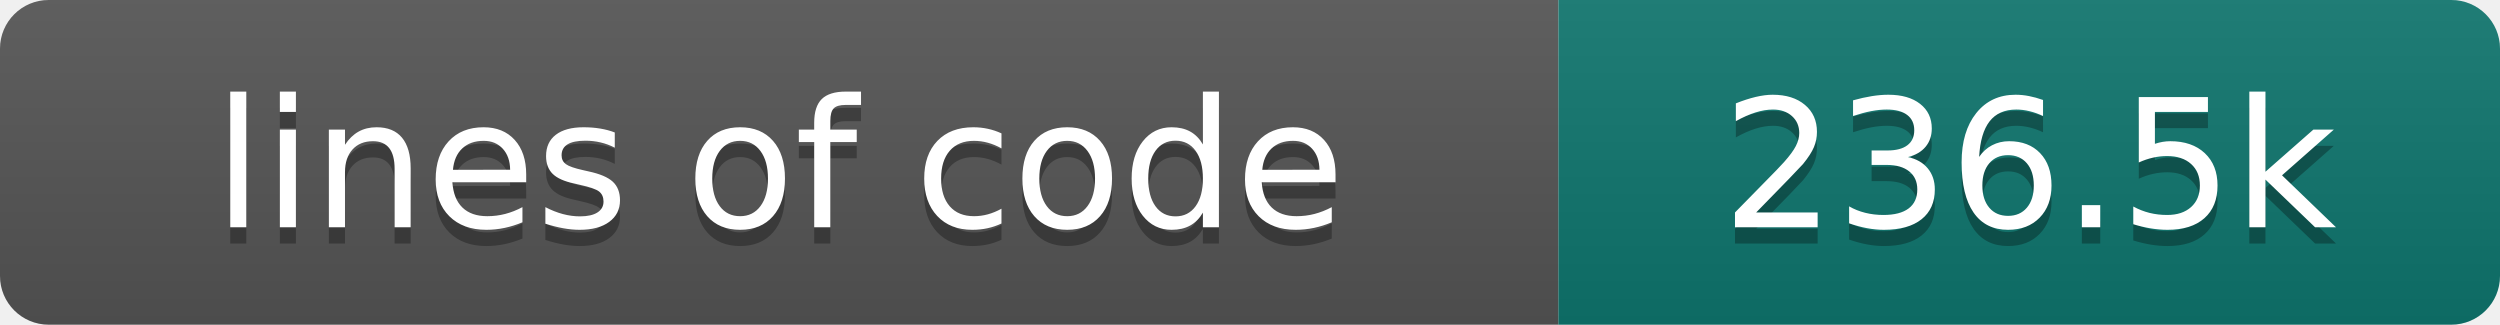
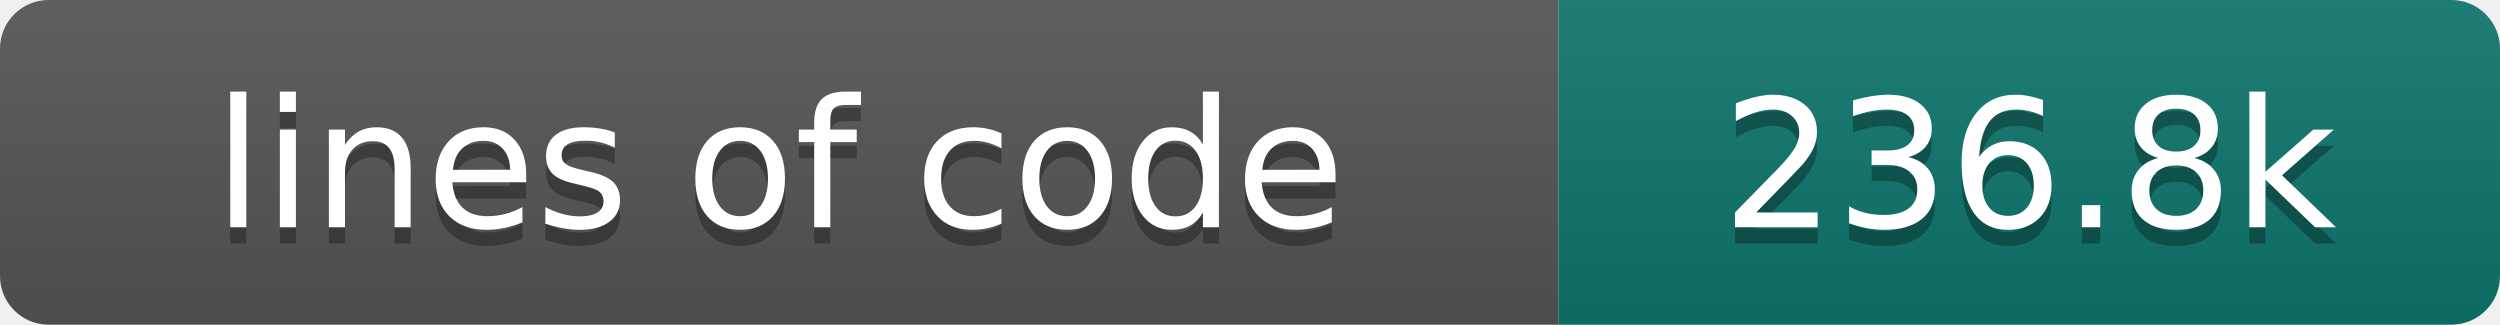
- <svg xmlns="http://www.w3.org/2000/svg" width="154" height="20" role="img" aria-label="lines of code: 236.5k">
+ <svg xmlns="http://www.w3.org/2000/svg" width="154" height="20" role="img" aria-label="lines of code: 236.8k">
  <linearGradient id="s" x2="0" y2="100%">
    <stop offset="0" stop-color="#bbb" stop-opacity=".1" />
    <stop offset="1" stop-opacity=".1" />
  </linearGradient>
  <clipPath id="r">
    <rect width="154" height="20" rx="3" fill="#fff" />
  </clipPath>
  <g clip-path="url(#r)">
    <rect width="96" height="20" fill="#555" />
    <rect x="96" width="58" height="20" fill="#0f766e" />
    <rect width="154" height="20" fill="url(#s)" />
  </g>
  <g fill="#fff" text-anchor="middle" font-family="DejaVu Sans,Verdana,Geneva,sans-serif" font-size="110">
    <text x="480" y="150" fill="#010101" fill-opacity=".3" transform="scale(.1)" textLength="860" lengthAdjust="spacing">lines of code</text>
    <text x="480" y="140" transform="scale(.1)" textLength="860" lengthAdjust="spacing">lines of code</text>
-     <text x="1250" y="150" fill="#010101" fill-opacity=".3" transform="scale(.1)" textLength="480" lengthAdjust="spacing">236.5k</text>
-     <text x="1250" y="140" transform="scale(.1)" textLength="480" lengthAdjust="spacing">236.5k</text>
+     <text x="1250" y="150" fill="#010101" fill-opacity=".3" transform="scale(.1)" textLength="480" lengthAdjust="spacing">236.8k</text>
+     <text x="1250" y="140" transform="scale(.1)" textLength="480" lengthAdjust="spacing">236.8k</text>
  </g>
</svg>
